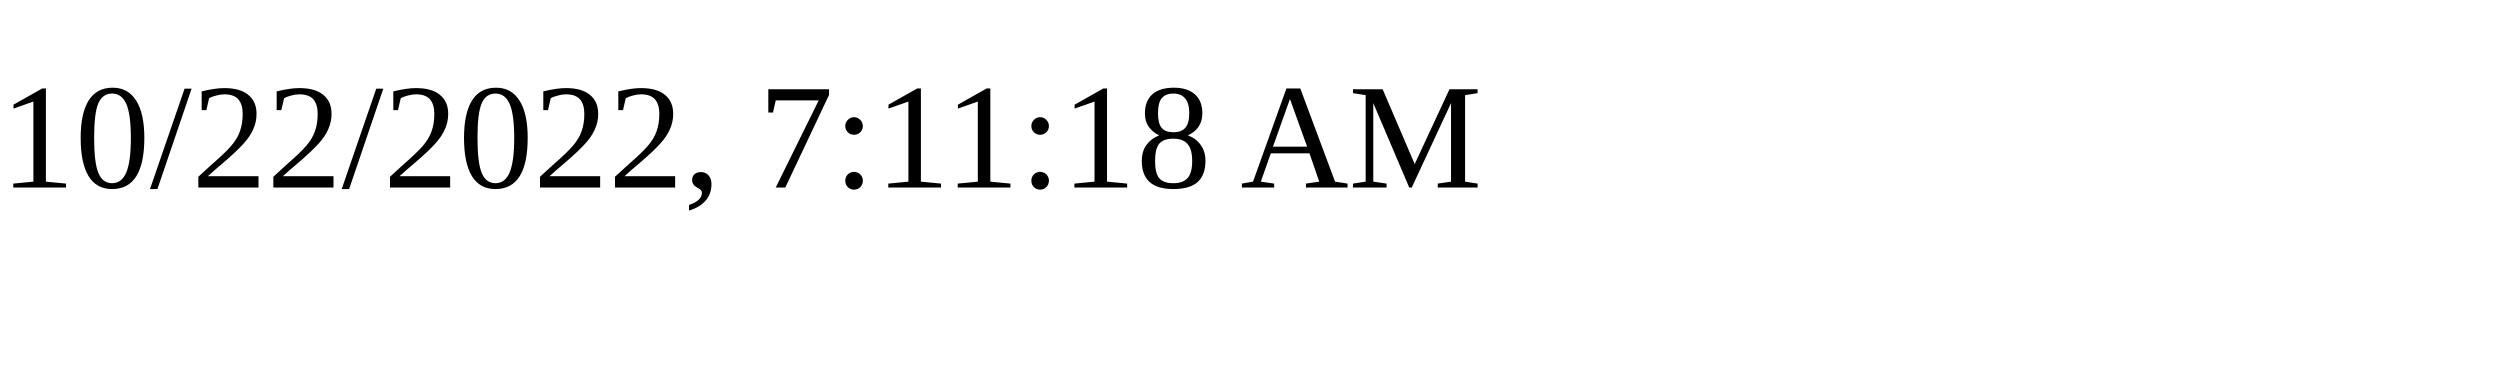
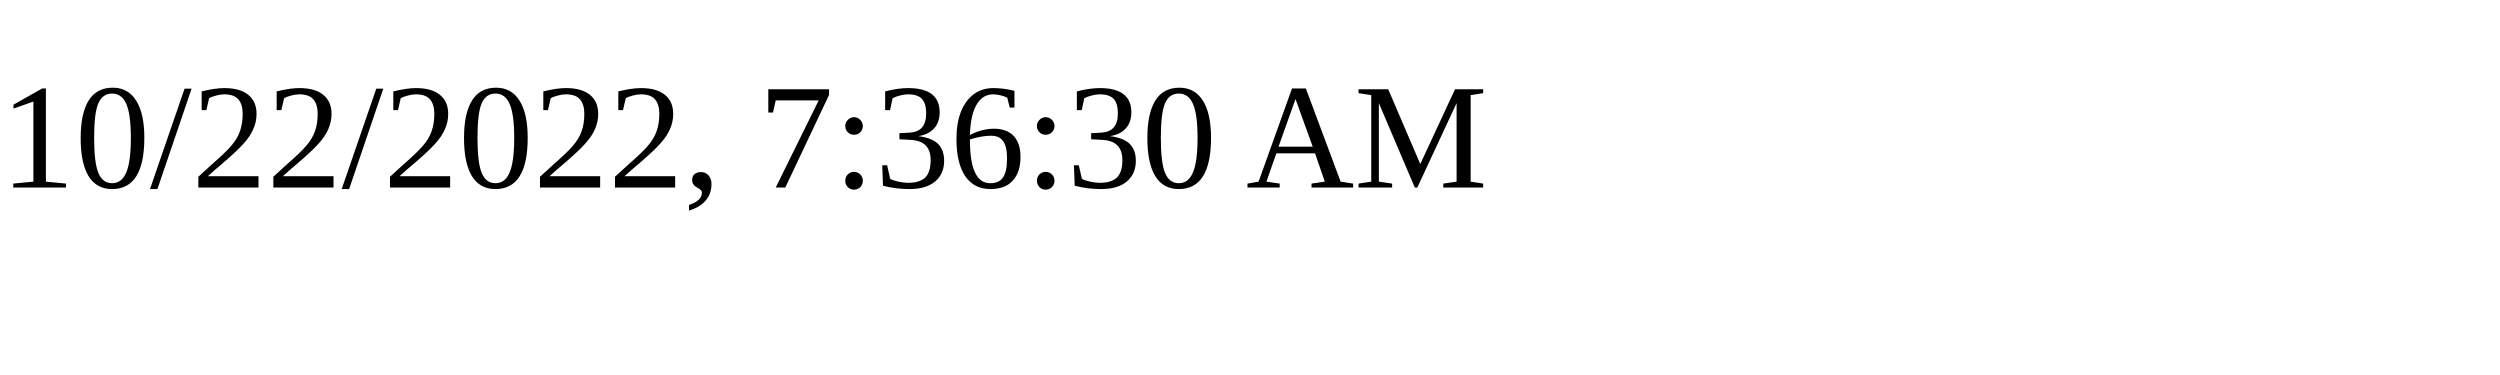
<svg xmlns="http://www.w3.org/2000/svg" height="30" width="200">
-   <text x="0" y="15">10/22/2022, 7:11:18 AM</text>
+   <text x="0" y="15">10/22/2022, 7:36:30 AM</text>
</svg>
